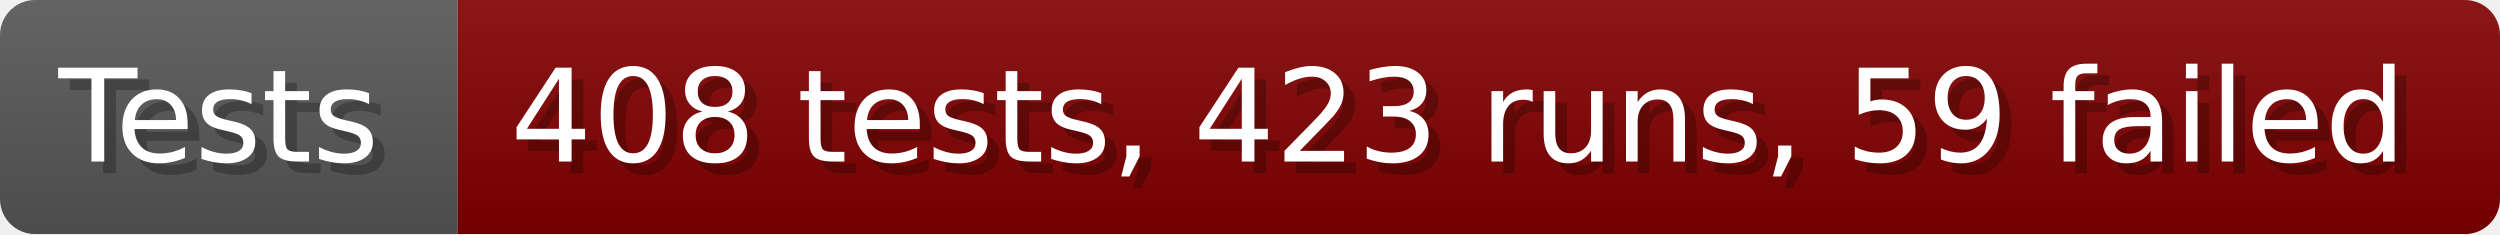
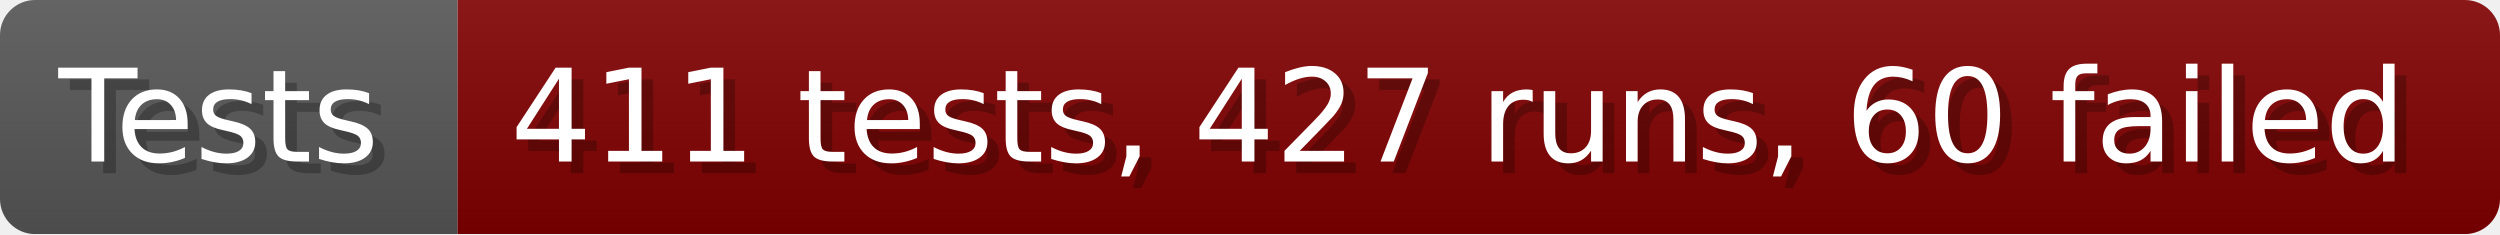
- <svg xmlns="http://www.w3.org/2000/svg" width="213.6" height="20" viewBox="0 0 2136 200" role="img" aria-label="Tests: 408 tests, 423 runs, 59 failed">
+ <svg xmlns="http://www.w3.org/2000/svg" width="213.6" height="20" viewBox="0 0 2136 200" role="img" aria-label="Tests: 411 tests, 427 runs, 60 failed">
  <linearGradient id="a" x2="0" y2="100%">
    <stop offset="0" stop-opacity=".1" stop-color="#EEE" />
    <stop offset="1" stop-opacity=".1" />
  </linearGradient>
  <mask id="m">
    <rect width="2136" height="200" rx="30" fill="#FFF" />
  </mask>
  <g mask="url(#m)">
    <rect width="391" height="200" fill="#555" />
    <rect width="1745" height="200" fill="#800000" x="391" />
    <rect width="2136" height="200" fill="url(#a)" />
  </g>
  <g aria-hidden="true" fill="#fff" text-anchor="start" font-family="Verdana,DejaVu Sans,sans-serif" font-size="110">
    <text x="60" y="148" textLength="291" fill="#000" opacity="0.25">Tests</text>
    <text x="50" y="138" textLength="291">Tests</text>
-     <text x="446" y="148" textLength="1645" fill="#000" opacity="0.25">408 tests, 423 runs, 59 failed</text>
-     <text x="436" y="138" textLength="1645">408 tests, 423 runs, 59 failed</text>
+     <text x="446" y="148" textLength="1645" fill="#000" opacity="0.25">411 tests, 427 runs, 60 failed</text>
+     <text x="436" y="138" textLength="1645">411 tests, 427 runs, 60 failed</text>
  </g>
</svg>
